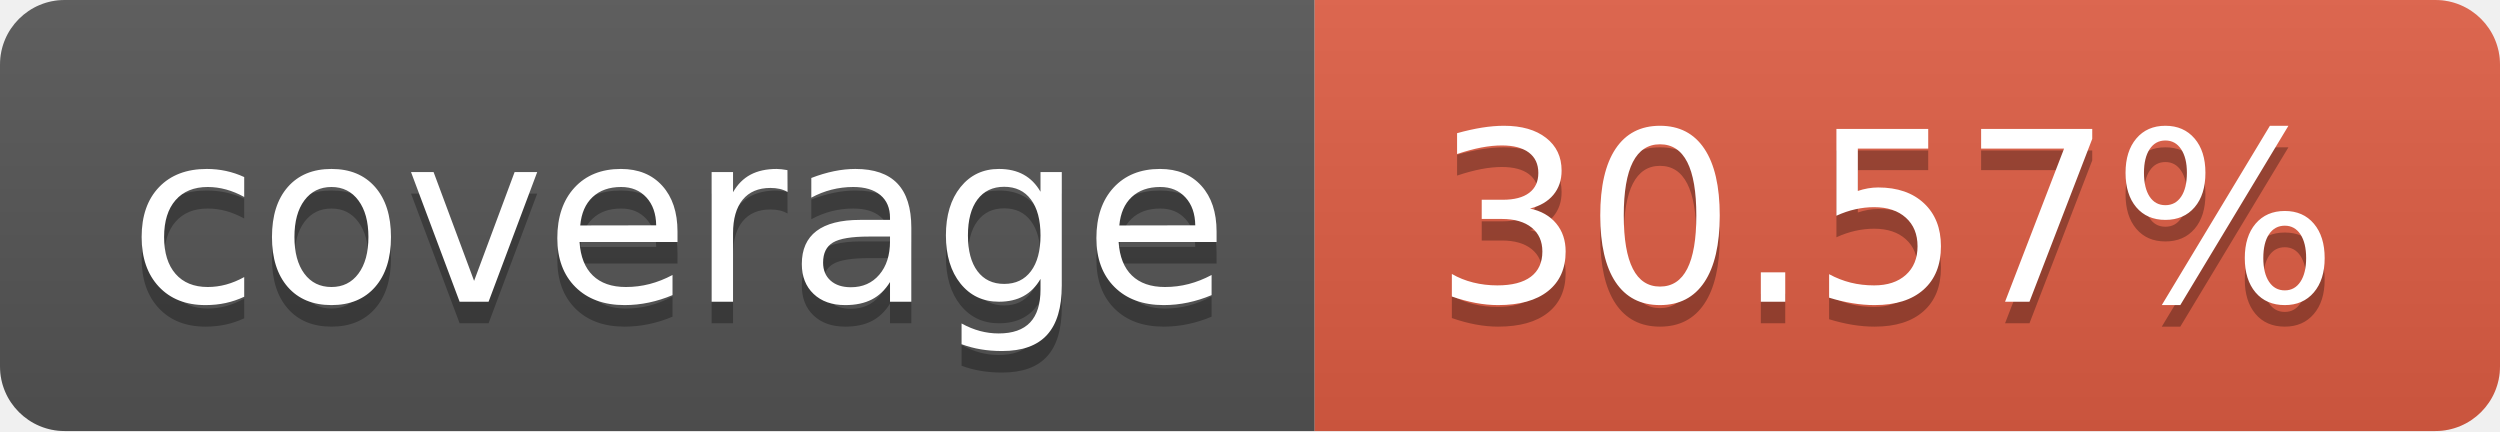
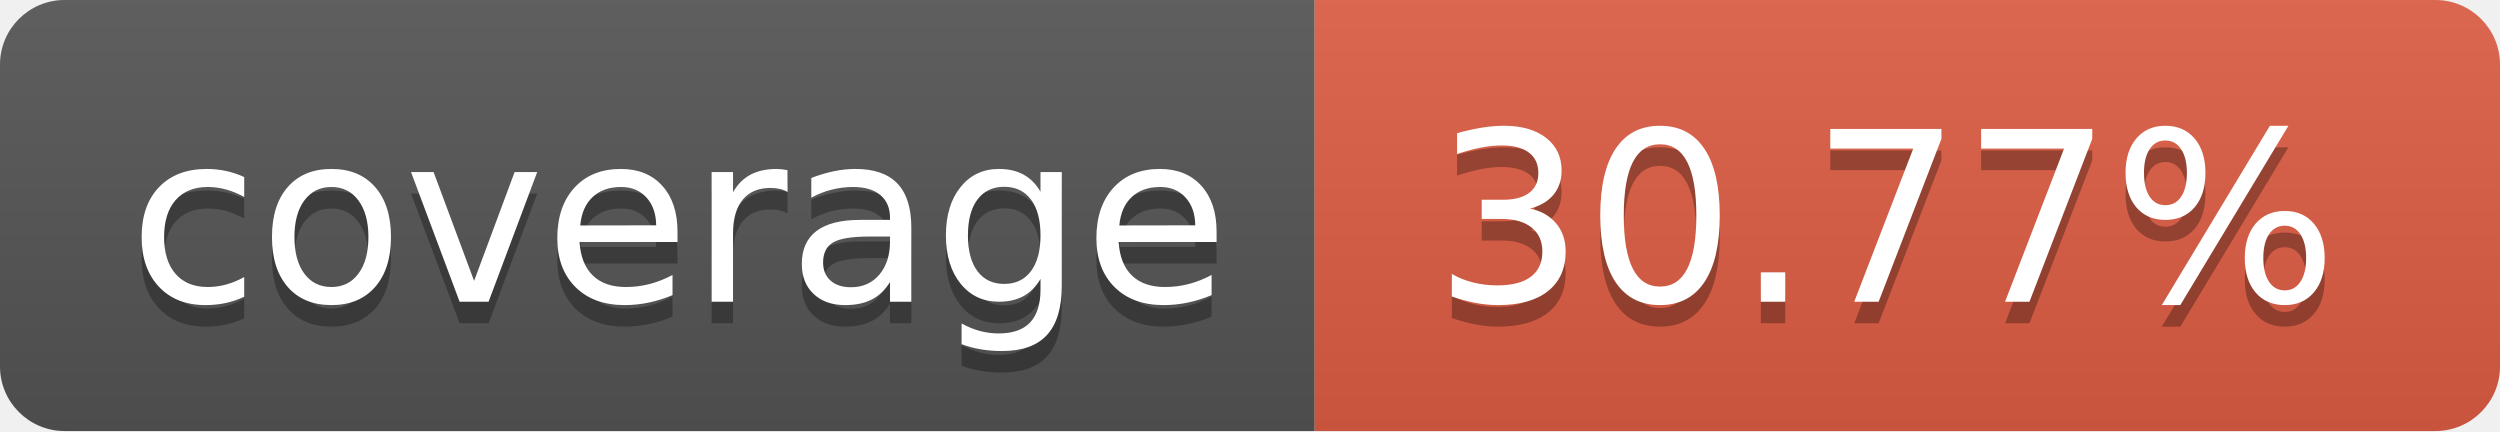
- <svg xmlns="http://www.w3.org/2000/svg" width="116" height="20" role="img" aria-label="coverage: 30.57%">
+ <svg xmlns="http://www.w3.org/2000/svg" width="116" height="20" role="img" aria-label="coverage: 30.77%">
  <linearGradient id="s" x2="0" y2="100%">
    <stop offset="0" stop-color="#bbb" stop-opacity=".1" />
    <stop offset="1" stop-opacity=".1" />
  </linearGradient>
  <clipPath id="r">
    <rect width="116" height="20" rx="3" fill="#fff" />
  </clipPath>
  <g clip-path="url(#r)">
    <rect width="61" height="20" fill="#555" />
    <rect x="61" width="55" height="20" fill="#e05d44" />
    <rect width="116" height="20" fill="url(#s)" />
  </g>
  <g fill="#fff" text-anchor="middle" font-family="Verdana,Geneva,DejaVu Sans,sans-serif" text-rendering="geometricPrecision" font-size="110">
    <text aria-hidden="true" x="315.0" y="150" fill="#010101" fill-opacity=".3" transform="scale(.1)" textLength="510">coverage</text>
    <text x="315.0" y="140" transform="scale(.1)" fill="#fff" textLength="510">coverage</text>
-     <text aria-hidden="true" x="875.0" y="150" fill="#010101" fill-opacity=".3" transform="scale(.1)" textLength="450">30.57%</text>
-     <text x="875.0" y="140" transform="scale(.1)" fill="#fff" textLength="450">30.57%</text>
+     <text aria-hidden="true" x="875.0" y="150" fill="#010101" fill-opacity=".3" transform="scale(.1)" textLength="450">30.77%</text>
+     <text x="875.0" y="140" transform="scale(.1)" fill="#fff" textLength="450">30.77%</text>
  </g>
</svg>
